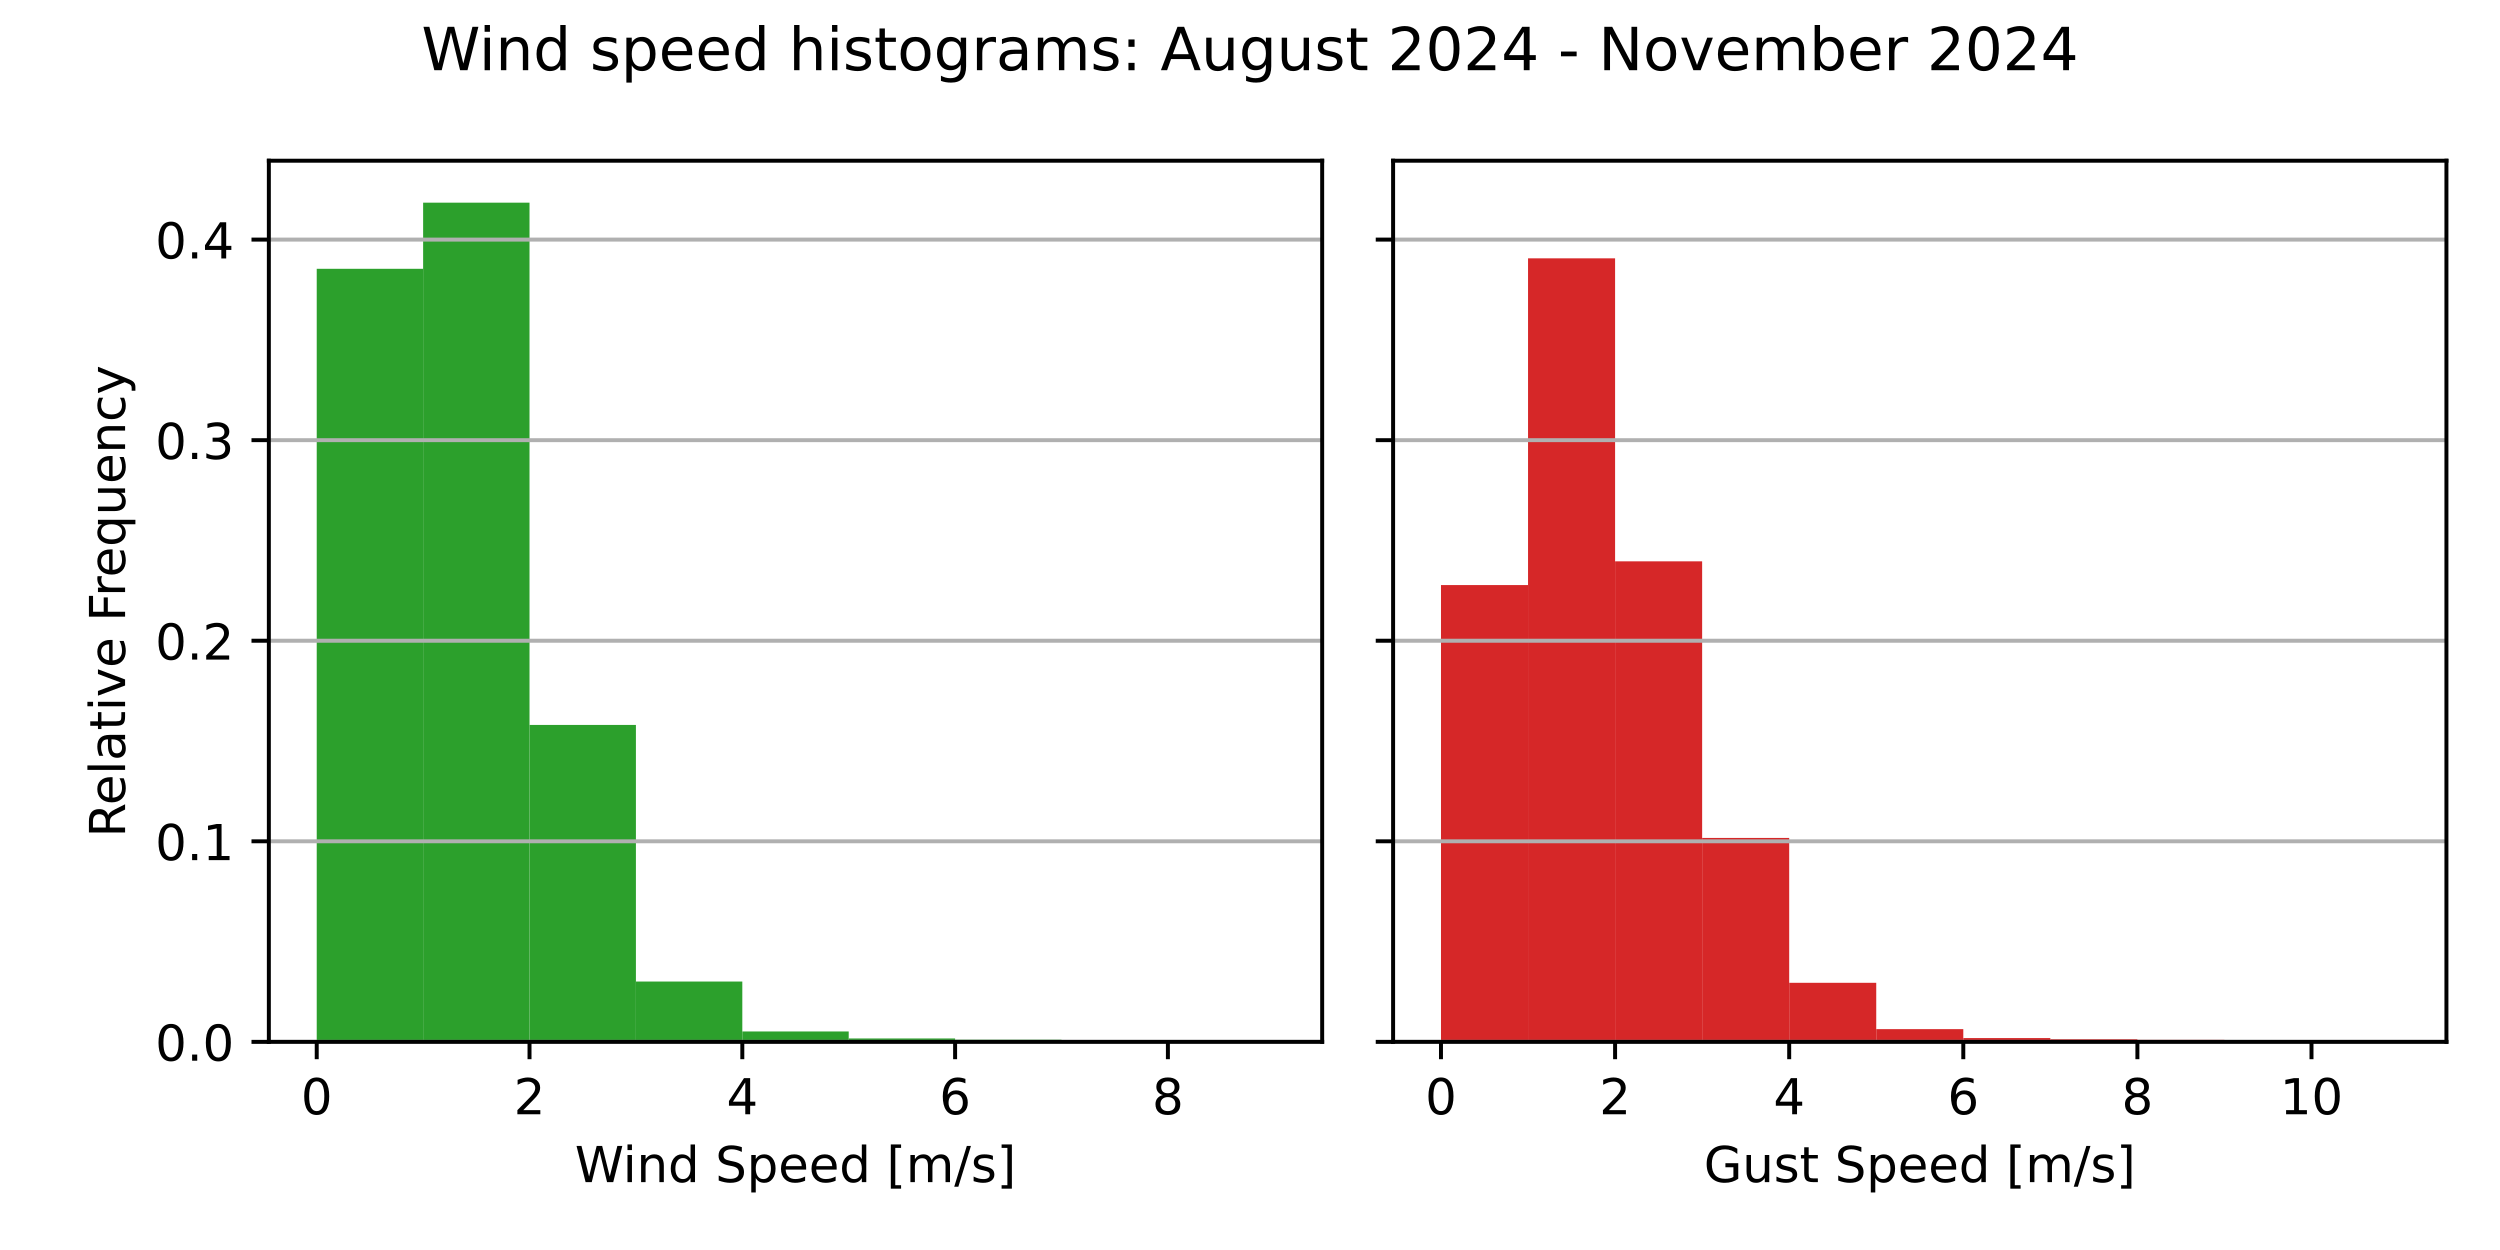
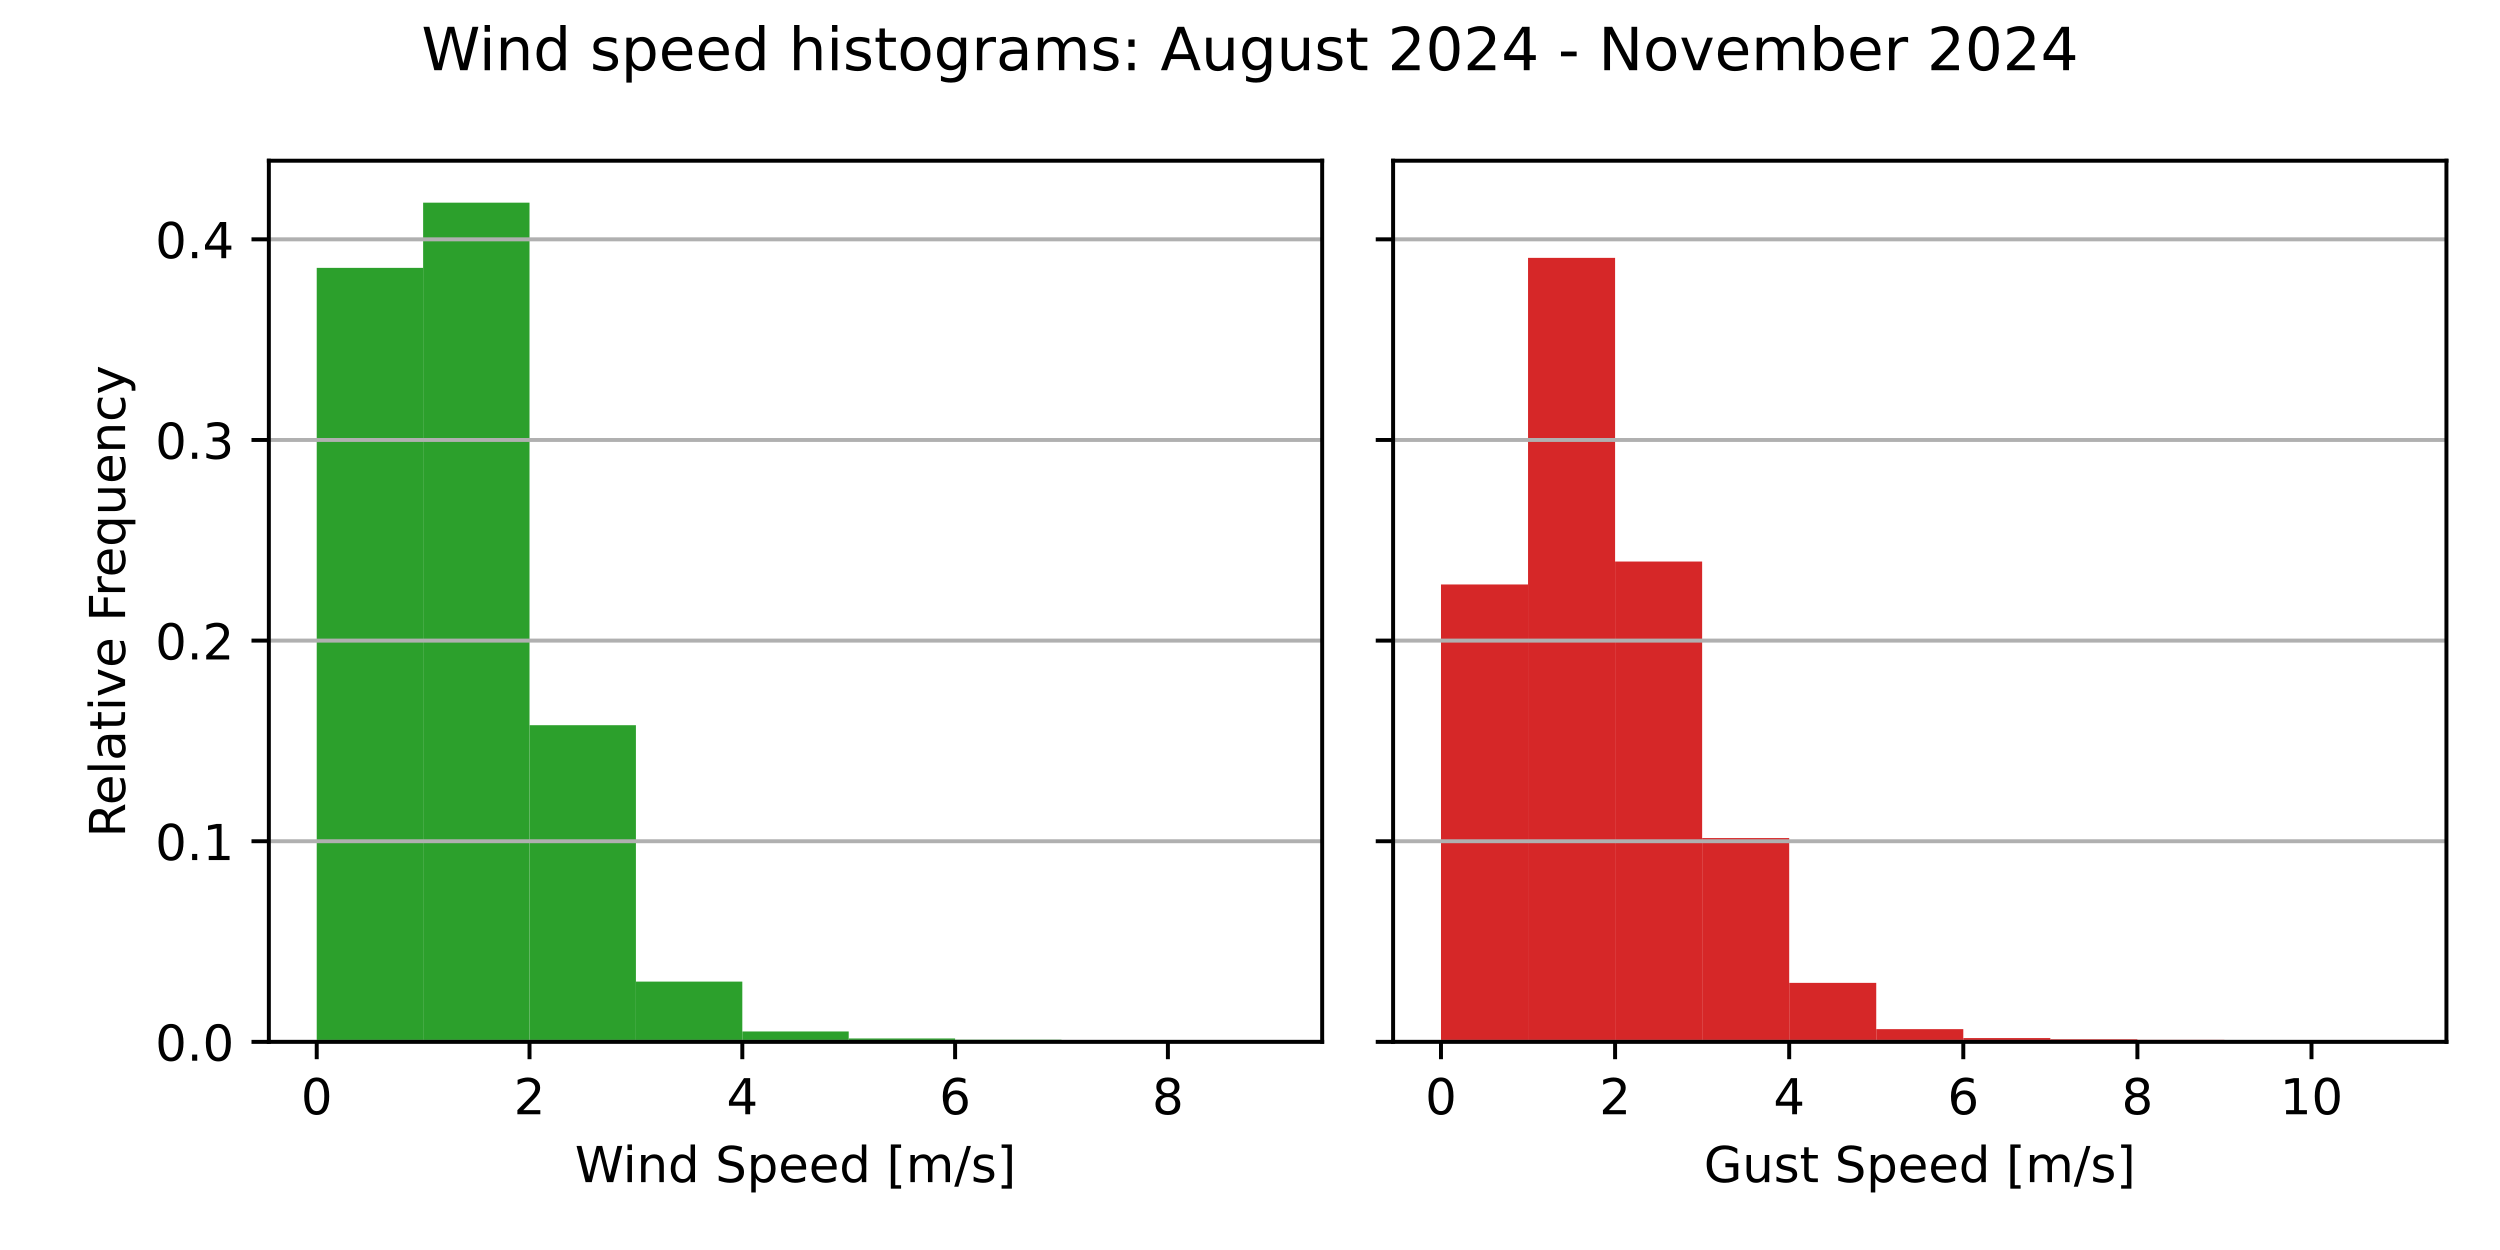
<svg xmlns="http://www.w3.org/2000/svg" xmlns:xlink="http://www.w3.org/1999/xlink" width="504pt" height="252pt" viewBox="0 0 504 252" version="1.1">
  <defs>
    <style type="text/css">*{stroke-linejoin: round; stroke-linecap: butt}</style>
  </defs>
  <g id="figure_1">
    <g id="patch_1">
      <path d="M 0 252  L 504 252  L 504 0  L 0 0  z " style="fill: #ffffff" />
    </g>
    <g id="axes_1">
      <g id="patch_2">
        <path d="M 54.2 210.04  L 266.55 210.04  L 266.55 32.4  L 54.2 32.4  z " style="fill: #ffffff" />
      </g>
      <g id="patch_3">
-         <path d="M 63.852 210.04  L 85.302 210.04  L 85.302 54.196  L 63.852 54.196  z " clip-path="url(#pcfcb20f501)" style="fill: #2ca02c" />
+         <path d="M 63.852 210.04  L 85.302 210.04  L 85.302 54.005  L 63.852 54.005  z " clip-path="url(#p7c26101212)" style="fill: #2ca02c" />
      </g>
      <g id="patch_4">
-         <path d="M 85.302 210.04  L 106.751 210.04  L 106.751 40.859  L 85.302 40.859  z " clip-path="url(#pcfcb20f501)" style="fill: #2ca02c" />
+         <path d="M 85.302 210.04  L 106.751 210.04  L 106.751 40.859  L 85.302 40.859  z " clip-path="url(#p7c26101212)" style="fill: #2ca02c" />
      </g>
      <g id="patch_5">
-         <path d="M 106.751 210.04  L 128.201 210.04  L 128.201 146.151  L 106.751 146.151  z " clip-path="url(#pcfcb20f501)" style="fill: #2ca02c" />
+         <path d="M 106.751 210.04  L 128.201 210.04  L 128.201 146.197  L 106.751 146.197  z " clip-path="url(#p7c26101212)" style="fill: #2ca02c" />
      </g>
      <g id="patch_6">
-         <path d="M 128.201 210.04  L 149.65 210.04  L 149.65 197.882  L 128.201 197.882  z " clip-path="url(#pcfcb20f501)" style="fill: #2ca02c" />
+         <path d="M 128.201 210.04  L 149.65 210.04  L 149.65 197.891  L 128.201 197.891  z " clip-path="url(#p7c26101212)" style="fill: #2ca02c" />
      </g>
      <g id="patch_7">
-         <path d="M 149.65 210.04  L 171.1 210.04  L 171.1 207.938  L 149.65 207.938  z " clip-path="url(#pcfcb20f501)" style="fill: #2ca02c" />
+         <path d="M 149.65 210.04  L 171.1 210.04  L 171.1 207.94  L 149.65 207.94  z " clip-path="url(#p7c26101212)" style="fill: #2ca02c" />
      </g>
      <g id="patch_8">
-         <path d="M 171.1 210.04  L 192.549 210.04  L 192.549 209.36  L 171.1 209.36  z " clip-path="url(#pcfcb20f501)" style="fill: #2ca02c" />
+         <path d="M 171.1 210.04  L 192.549 210.04  L 192.549 209.36  L 171.1 209.36  z " clip-path="url(#p7c26101212)" style="fill: #2ca02c" />
      </g>
      <g id="patch_9">
-         <path d="M 192.549 210.04  L 213.999 210.04  L 213.999 209.617  L 192.549 209.617  z " clip-path="url(#pcfcb20f501)" style="fill: #2ca02c" />
+         <path d="M 192.549 210.04  L 213.999 210.04  L 213.999 209.617  L 192.549 209.617  z " clip-path="url(#p7c26101212)" style="fill: #2ca02c" />
      </g>
      <g id="patch_10">
-         <path d="M 213.999 210.04  L 235.448 210.04  L 235.448 209.995  L 213.999 209.995  z " clip-path="url(#pcfcb20f501)" style="fill: #2ca02c" />
+         <path d="M 213.999 210.04  L 235.448 210.04  L 235.448 209.995  L 213.999 209.995  z " clip-path="url(#p7c26101212)" style="fill: #2ca02c" />
      </g>
      <g id="patch_11">
-         <path d="M 235.448 210.04  L 256.898 210.04  L 256.898 210.025  L 235.448 210.025  z " clip-path="url(#pcfcb20f501)" style="fill: #2ca02c" />
+         <path d="M 235.448 210.04  L 256.898 210.04  L 256.898 210.025  L 235.448 210.025  z " clip-path="url(#p7c26101212)" style="fill: #2ca02c" />
      </g>
      <g id="matplotlib.axis_1">
        <g id="xtick_1">
          <g id="line2d_1">
            <defs>
-               <path id="m5ca9170f3b" d="M 0 0  L 0 3.5  " style="stroke: #000000; stroke-width: 0.8" />
+               <path id="m40a8b48d79" d="M 0 0  L 0 3.5  " style="stroke: #000000; stroke-width: 0.8" />
            </defs>
            <g>
-               <use xlink:href="#m5ca9170f3b" x="63.852" y="210.04" style="stroke: #000000; stroke-width: 0.8" />
+               <use xlink:href="#m40a8b48d79" x="63.852" y="210.04" style="stroke: #000000; stroke-width: 0.8" />
            </g>
          </g>
          <g id="text_1">
            <g transform="translate(60.67102 224.6384) scale(0.1 -0.1)">
              <defs>
                <path id="DejaVuSans-30" d="M 2034 4250  Q 1547 4250 1301 3770  Q 1056 3291 1056 2328  Q 1056 1369 1301 889  Q 1547 409 2034 409  Q 2525 409 2770 889  Q 3016 1369 3016 2328  Q 3016 3291 2770 3770  Q 2525 4250 2034 4250  z M 2034 4750  Q 2819 4750 3233 4129  Q 3647 3509 3647 2328  Q 3647 1150 3233 529  Q 2819 -91 2034 -91  Q 1250 -91 836 529  Q 422 1150 422 2328  Q 422 3509 836 4129  Q 1250 4750 2034 4750  z " transform="scale(0.015625)" />
              </defs>
              <use xlink:href="#DejaVuSans-30" />
            </g>
          </g>
        </g>
        <g id="xtick_2">
          <g id="line2d_2">
            <g>
-               <use xlink:href="#m5ca9170f3b" x="106.751" y="210.04" style="stroke: #000000; stroke-width: 0.8" />
+               <use xlink:href="#m40a8b48d79" x="106.751" y="210.04" style="stroke: #000000; stroke-width: 0.8" />
            </g>
          </g>
          <g id="text_2">
            <g transform="translate(103.57 224.6384) scale(0.1 -0.1)">
              <defs>
                <path id="DejaVuSans-32" d="M 1228 531  L 3431 531  L 3431 0  L 469 0  L 469 531  Q 828 903 1448 1529  Q 2069 2156 2228 2338  Q 2531 2678 2651 2914  Q 2772 3150 2772 3378  Q 2772 3750 2511 3984  Q 2250 4219 1831 4219  Q 1534 4219 1204 4116  Q 875 4013 500 3803  L 500 4441  Q 881 4594 1212 4672  Q 1544 4750 1819 4750  Q 2544 4750 2975 4387  Q 3406 4025 3406 3419  Q 3406 3131 3298 2873  Q 3191 2616 2906 2266  Q 2828 2175 2409 1742  Q 1991 1309 1228 531  z " transform="scale(0.015625)" />
              </defs>
              <use xlink:href="#DejaVuSans-32" />
            </g>
          </g>
        </g>
        <g id="xtick_3">
          <g id="line2d_3">
            <g>
-               <use xlink:href="#m5ca9170f3b" x="149.65" y="210.04" style="stroke: #000000; stroke-width: 0.8" />
+               <use xlink:href="#m40a8b48d79" x="149.65" y="210.04" style="stroke: #000000; stroke-width: 0.8" />
            </g>
          </g>
          <g id="text_3">
            <g transform="translate(146.469 224.6384) scale(0.1 -0.1)">
              <defs>
                <path id="DejaVuSans-34" d="M 2419 4116  L 825 1625  L 2419 1625  L 2419 4116  z M 2253 4666  L 3047 4666  L 3047 1625  L 3713 1625  L 3713 1100  L 3047 1100  L 3047 0  L 2419 0  L 2419 1100  L 313 1100  L 313 1709  L 2253 4666  z " transform="scale(0.015625)" />
              </defs>
              <use xlink:href="#DejaVuSans-34" />
            </g>
          </g>
        </g>
        <g id="xtick_4">
          <g id="line2d_4">
            <g>
-               <use xlink:href="#m5ca9170f3b" x="192.549" y="210.04" style="stroke: #000000; stroke-width: 0.8" />
+               <use xlink:href="#m40a8b48d79" x="192.549" y="210.04" style="stroke: #000000; stroke-width: 0.8" />
            </g>
          </g>
          <g id="text_4">
            <g transform="translate(189.368 224.6384) scale(0.1 -0.1)">
              <defs>
                <path id="DejaVuSans-36" d="M 2113 2584  Q 1688 2584 1439 2293  Q 1191 2003 1191 1497  Q 1191 994 1439 701  Q 1688 409 2113 409  Q 2538 409 2786 701  Q 3034 994 3034 1497  Q 3034 2003 2786 2293  Q 2538 2584 2113 2584  z M 3366 4563  L 3366 3988  Q 3128 4100 2886 4159  Q 2644 4219 2406 4219  Q 1781 4219 1451 3797  Q 1122 3375 1075 2522  Q 1259 2794 1537 2939  Q 1816 3084 2150 3084  Q 2853 3084 3261 2657  Q 3669 2231 3669 1497  Q 3669 778 3244 343  Q 2819 -91 2113 -91  Q 1303 -91 875 529  Q 447 1150 447 2328  Q 447 3434 972 4092  Q 1497 4750 2381 4750  Q 2619 4750 2861 4703  Q 3103 4656 3366 4563  z " transform="scale(0.015625)" />
              </defs>
              <use xlink:href="#DejaVuSans-36" />
            </g>
          </g>
        </g>
        <g id="xtick_5">
          <g id="line2d_5">
            <g>
-               <use xlink:href="#m5ca9170f3b" x="235.448" y="210.04" style="stroke: #000000; stroke-width: 0.8" />
+               <use xlink:href="#m40a8b48d79" x="235.448" y="210.04" style="stroke: #000000; stroke-width: 0.8" />
            </g>
          </g>
          <g id="text_5">
            <g transform="translate(232.267 224.6384) scale(0.1 -0.1)">
              <defs>
                <path id="DejaVuSans-38" d="M 2034 2216  Q 1584 2216 1326 1975  Q 1069 1734 1069 1313  Q 1069 891 1326 650  Q 1584 409 2034 409  Q 2484 409 2743 651  Q 3003 894 3003 1313  Q 3003 1734 2745 1975  Q 2488 2216 2034 2216  z M 1403 2484  Q 997 2584 770 2862  Q 544 3141 544 3541  Q 544 4100 942 4425  Q 1341 4750 2034 4750  Q 2731 4750 3128 4425  Q 3525 4100 3525 3541  Q 3525 3141 3298 2862  Q 3072 2584 2669 2484  Q 3125 2378 3379 2068  Q 3634 1759 3634 1313  Q 3634 634 3220 271  Q 2806 -91 2034 -91  Q 1263 -91 848 271  Q 434 634 434 1313  Q 434 1759 690 2068  Q 947 2378 1403 2484  z M 1172 3481  Q 1172 3119 1398 2916  Q 1625 2713 2034 2713  Q 2441 2713 2670 2916  Q 2900 3119 2900 3481  Q 2900 3844 2670 4047  Q 2441 4250 2034 4250  Q 1625 4250 1398 4047  Q 1172 3844 1172 3481  z " transform="scale(0.015625)" />
              </defs>
              <use xlink:href="#DejaVuSans-38" />
            </g>
          </g>
        </g>
        <g id="text_6">
          <g transform="translate(115.8969 238.3166) scale(0.1 -0.1)">
            <defs>
              <path id="DejaVuSans-57" d="M 213 4666  L 850 4666  L 1831 722  L 2809 4666  L 3519 4666  L 4500 722  L 5478 4666  L 6119 4666  L 4947 0  L 4153 0  L 3169 4050  L 2175 0  L 1381 0  L 213 4666  z " transform="scale(0.015625)" />
              <path id="DejaVuSans-69" d="M 603 3500  L 1178 3500  L 1178 0  L 603 0  L 603 3500  z M 603 4863  L 1178 4863  L 1178 4134  L 603 4134  L 603 4863  z " transform="scale(0.015625)" />
              <path id="DejaVuSans-6e" d="M 3513 2113  L 3513 0  L 2938 0  L 2938 2094  Q 2938 2591 2744 2837  Q 2550 3084 2163 3084  Q 1697 3084 1428 2787  Q 1159 2491 1159 1978  L 1159 0  L 581 0  L 581 3500  L 1159 3500  L 1159 2956  Q 1366 3272 1645 3428  Q 1925 3584 2291 3584  Q 2894 3584 3203 3211  Q 3513 2838 3513 2113  z " transform="scale(0.015625)" />
              <path id="DejaVuSans-64" d="M 2906 2969  L 2906 4863  L 3481 4863  L 3481 0  L 2906 0  L 2906 525  Q 2725 213 2448 61  Q 2172 -91 1784 -91  Q 1150 -91 751 415  Q 353 922 353 1747  Q 353 2572 751 3078  Q 1150 3584 1784 3584  Q 2172 3584 2448 3432  Q 2725 3281 2906 2969  z M 947 1747  Q 947 1113 1208 752  Q 1469 391 1925 391  Q 2381 391 2643 752  Q 2906 1113 2906 1747  Q 2906 2381 2643 2742  Q 2381 3103 1925 3103  Q 1469 3103 1208 2742  Q 947 2381 947 1747  z " transform="scale(0.015625)" />
              <path id="DejaVuSans-20" transform="scale(0.015625)" />
              <path id="DejaVuSans-53" d="M 3425 4513  L 3425 3897  Q 3066 4069 2747 4153  Q 2428 4238 2131 4238  Q 1616 4238 1336 4038  Q 1056 3838 1056 3469  Q 1056 3159 1242 3001  Q 1428 2844 1947 2747  L 2328 2669  Q 3034 2534 3370 2195  Q 3706 1856 3706 1288  Q 3706 609 3251 259  Q 2797 -91 1919 -91  Q 1588 -91 1214 -16  Q 841 59 441 206  L 441 856  Q 825 641 1194 531  Q 1563 422 1919 422  Q 2459 422 2753 634  Q 3047 847 3047 1241  Q 3047 1584 2836 1778  Q 2625 1972 2144 2069  L 1759 2144  Q 1053 2284 737 2584  Q 422 2884 422 3419  Q 422 4038 858 4394  Q 1294 4750 2059 4750  Q 2388 4750 2728 4690  Q 3069 4631 3425 4513  z " transform="scale(0.015625)" />
              <path id="DejaVuSans-70" d="M 1159 525  L 1159 -1331  L 581 -1331  L 581 3500  L 1159 3500  L 1159 2969  Q 1341 3281 1617 3432  Q 1894 3584 2278 3584  Q 2916 3584 3314 3078  Q 3713 2572 3713 1747  Q 3713 922 3314 415  Q 2916 -91 2278 -91  Q 1894 -91 1617 61  Q 1341 213 1159 525  z M 3116 1747  Q 3116 2381 2855 2742  Q 2594 3103 2138 3103  Q 1681 3103 1420 2742  Q 1159 2381 1159 1747  Q 1159 1113 1420 752  Q 1681 391 2138 391  Q 2594 391 2855 752  Q 3116 1113 3116 1747  z " transform="scale(0.015625)" />
              <path id="DejaVuSans-65" d="M 3597 1894  L 3597 1613  L 953 1613  Q 991 1019 1311 708  Q 1631 397 2203 397  Q 2534 397 2845 478  Q 3156 559 3463 722  L 3463 178  Q 3153 47 2828 -22  Q 2503 -91 2169 -91  Q 1331 -91 842 396  Q 353 884 353 1716  Q 353 2575 817 3079  Q 1281 3584 2069 3584  Q 2775 3584 3186 3129  Q 3597 2675 3597 1894  z M 3022 2063  Q 3016 2534 2758 2815  Q 2500 3097 2075 3097  Q 1594 3097 1305 2825  Q 1016 2553 972 2059  L 3022 2063  z " transform="scale(0.015625)" />
              <path id="DejaVuSans-5b" d="M 550 4863  L 1875 4863  L 1875 4416  L 1125 4416  L 1125 -397  L 1875 -397  L 1875 -844  L 550 -844  L 550 4863  z " transform="scale(0.015625)" />
              <path id="DejaVuSans-6d" d="M 3328 2828  Q 3544 3216 3844 3400  Q 4144 3584 4550 3584  Q 5097 3584 5394 3201  Q 5691 2819 5691 2113  L 5691 0  L 5113 0  L 5113 2094  Q 5113 2597 4934 2840  Q 4756 3084 4391 3084  Q 3944 3084 3684 2787  Q 3425 2491 3425 1978  L 3425 0  L 2847 0  L 2847 2094  Q 2847 2600 2669 2842  Q 2491 3084 2119 3084  Q 1678 3084 1418 2786  Q 1159 2488 1159 1978  L 1159 0  L 581 0  L 581 3500  L 1159 3500  L 1159 2956  Q 1356 3278 1631 3431  Q 1906 3584 2284 3584  Q 2666 3584 2933 3390  Q 3200 3197 3328 2828  z " transform="scale(0.015625)" />
              <path id="DejaVuSans-2f" d="M 1625 4666  L 2156 4666  L 531 -594  L 0 -594  L 1625 4666  z " transform="scale(0.015625)" />
              <path id="DejaVuSans-73" d="M 2834 3397  L 2834 2853  Q 2591 2978 2328 3040  Q 2066 3103 1784 3103  Q 1356 3103 1142 2972  Q 928 2841 928 2578  Q 928 2378 1081 2264  Q 1234 2150 1697 2047  L 1894 2003  Q 2506 1872 2764 1633  Q 3022 1394 3022 966  Q 3022 478 2636 193  Q 2250 -91 1575 -91  Q 1294 -91 989 -36  Q 684 19 347 128  L 347 722  Q 666 556 975 473  Q 1284 391 1588 391  Q 1994 391 2212 530  Q 2431 669 2431 922  Q 2431 1156 2273 1281  Q 2116 1406 1581 1522  L 1381 1569  Q 847 1681 609 1914  Q 372 2147 372 2553  Q 372 3047 722 3315  Q 1072 3584 1716 3584  Q 2034 3584 2315 3537  Q 2597 3491 2834 3397  z " transform="scale(0.015625)" />
              <path id="DejaVuSans-5d" d="M 1947 4863  L 1947 -844  L 622 -844  L 622 -397  L 1369 -397  L 1369 4416  L 622 4416  L 622 4863  L 1947 4863  z " transform="scale(0.015625)" />
            </defs>
            <use xlink:href="#DejaVuSans-57" />
            <use xlink:href="#DejaVuSans-69" x="96.627" />
            <use xlink:href="#DejaVuSans-6e" x="124.41" />
            <use xlink:href="#DejaVuSans-64" x="187.789" />
            <use xlink:href="#DejaVuSans-20" x="251.266" />
            <use xlink:href="#DejaVuSans-53" x="283.053" />
            <use xlink:href="#DejaVuSans-70" x="346.529" />
            <use xlink:href="#DejaVuSans-65" x="410.006" />
            <use xlink:href="#DejaVuSans-65" x="471.529" />
            <use xlink:href="#DejaVuSans-64" x="533.053" />
            <use xlink:href="#DejaVuSans-20" x="596.529" />
            <use xlink:href="#DejaVuSans-5b" x="628.316" />
            <use xlink:href="#DejaVuSans-6d" x="667.33" />
            <use xlink:href="#DejaVuSans-2f" x="764.742" />
            <use xlink:href="#DejaVuSans-73" x="798.434" />
            <use xlink:href="#DejaVuSans-5d" x="850.533" />
          </g>
        </g>
      </g>
      <g id="matplotlib.axis_2">
        <g id="ytick_1">
          <g id="line2d_6">
-             <path d="M 54.2 210.04  L 266.55 210.04  " clip-path="url(#pcfcb20f501)" style="fill: none; stroke: #b0b0b0; stroke-width: 0.8; stroke-linecap: square" />
+             <path d="M 54.2 210.04  L 266.55 210.04  " clip-path="url(#p7c26101212)" style="fill: none; stroke: #b0b0b0; stroke-width: 0.8; stroke-linecap: square" />
          </g>
          <g id="line2d_7">
            <defs>
-               <path id="mb1db875e12" d="M 0 0  L -3.5 0  " style="stroke: #000000; stroke-width: 0.8" />
+               <path id="m37718c54c3" d="M 0 0  L -3.5 0  " style="stroke: #000000; stroke-width: 0.8" />
            </defs>
            <g>
-               <use xlink:href="#mb1db875e12" x="54.2" y="210.04" style="stroke: #000000; stroke-width: 0.8" />
+               <use xlink:href="#m37718c54c3" x="54.2" y="210.04" style="stroke: #000000; stroke-width: 0.8" />
            </g>
          </g>
          <g id="text_7">
            <g transform="translate(31.29688 213.8392) scale(0.1 -0.1)">
              <defs>
                <path id="DejaVuSans-2e" d="M 684 794  L 1344 794  L 1344 0  L 684 0  L 684 794  z " transform="scale(0.015625)" />
              </defs>
              <use xlink:href="#DejaVuSans-30" />
              <use xlink:href="#DejaVuSans-2e" x="63.623" />
              <use xlink:href="#DejaVuSans-30" x="95.41" />
            </g>
          </g>
        </g>
        <g id="ytick_2">
          <g id="line2d_8">
-             <path d="M 54.2 169.606  L 266.55 169.606  " clip-path="url(#pcfcb20f501)" style="fill: none; stroke: #b0b0b0; stroke-width: 0.8; stroke-linecap: square" />
+             <path d="M 54.2 169.593  L 266.55 169.593  " clip-path="url(#p7c26101212)" style="fill: none; stroke: #b0b0b0; stroke-width: 0.8; stroke-linecap: square" />
          </g>
          <g id="line2d_9">
            <g>
-               <use xlink:href="#mb1db875e12" x="54.2" y="169.606" style="stroke: #000000; stroke-width: 0.8" />
+               <use xlink:href="#m37718c54c3" x="54.2" y="169.593" style="stroke: #000000; stroke-width: 0.8" />
            </g>
          </g>
          <g id="text_8">
-             <g transform="translate(31.29688 173.4055) scale(0.1 -0.1)">
+             <g transform="translate(31.29688 173.392) scale(0.1 -0.1)">
              <defs>
                <path id="DejaVuSans-31" d="M 794 531  L 1825 531  L 1825 4091  L 703 3866  L 703 4441  L 1819 4666  L 2450 4666  L 2450 531  L 3481 531  L 3481 0  L 794 0  L 794 531  z " transform="scale(0.015625)" />
              </defs>
              <use xlink:href="#DejaVuSans-30" />
              <use xlink:href="#DejaVuSans-2e" x="63.623" />
              <use xlink:href="#DejaVuSans-31" x="95.41" />
            </g>
          </g>
        </g>
        <g id="ytick_3">
          <g id="line2d_10">
-             <path d="M 54.2 129.172  L 266.55 129.172  " clip-path="url(#pcfcb20f501)" style="fill: none; stroke: #b0b0b0; stroke-width: 0.8; stroke-linecap: square" />
+             <path d="M 54.2 129.146  L 266.55 129.146  " clip-path="url(#p7c26101212)" style="fill: none; stroke: #b0b0b0; stroke-width: 0.8; stroke-linecap: square" />
          </g>
          <g id="line2d_11">
            <g>
-               <use xlink:href="#mb1db875e12" x="54.2" y="129.172" style="stroke: #000000; stroke-width: 0.8" />
+               <use xlink:href="#m37718c54c3" x="54.2" y="129.146" style="stroke: #000000; stroke-width: 0.8" />
            </g>
          </g>
          <g id="text_9">
-             <g transform="translate(31.29688 132.9717) scale(0.1 -0.1)">
+             <g transform="translate(31.29688 132.9449) scale(0.1 -0.1)">
              <use xlink:href="#DejaVuSans-30" />
              <use xlink:href="#DejaVuSans-2e" x="63.623" />
              <use xlink:href="#DejaVuSans-32" x="95.41" />
            </g>
          </g>
        </g>
        <g id="ytick_4">
          <g id="line2d_12">
-             <path d="M 54.2 88.739  L 266.55 88.739  " clip-path="url(#pcfcb20f501)" style="fill: none; stroke: #b0b0b0; stroke-width: 0.8; stroke-linecap: square" />
+             <path d="M 54.2 88.698  L 266.55 88.698  " clip-path="url(#p7c26101212)" style="fill: none; stroke: #b0b0b0; stroke-width: 0.8; stroke-linecap: square" />
          </g>
          <g id="line2d_13">
            <g>
-               <use xlink:href="#mb1db875e12" x="54.2" y="88.739" style="stroke: #000000; stroke-width: 0.8" />
+               <use xlink:href="#m37718c54c3" x="54.2" y="88.698" style="stroke: #000000; stroke-width: 0.8" />
            </g>
          </g>
          <g id="text_10">
-             <g transform="translate(31.29688 92.53793) scale(0.1 -0.1)">
+             <g transform="translate(31.29688 92.49767) scale(0.1 -0.1)">
              <defs>
                <path id="DejaVuSans-33" d="M 2597 2516  Q 3050 2419 3304 2112  Q 3559 1806 3559 1356  Q 3559 666 3084 287  Q 2609 -91 1734 -91  Q 1441 -91 1130 -33  Q 819 25 488 141  L 488 750  Q 750 597 1062 519  Q 1375 441 1716 441  Q 2309 441 2620 675  Q 2931 909 2931 1356  Q 2931 1769 2642 2001  Q 2353 2234 1838 2234  L 1294 2234  L 1294 2753  L 1863 2753  Q 2328 2753 2575 2939  Q 2822 3125 2822 3475  Q 2822 3834 2567 4026  Q 2313 4219 1838 4219  Q 1578 4219 1281 4162  Q 984 4106 628 3988  L 628 4550  Q 988 4650 1302 4700  Q 1616 4750 1894 4750  Q 2613 4750 3031 4423  Q 3450 4097 3450 3541  Q 3450 3153 3228 2886  Q 3006 2619 2597 2516  z " transform="scale(0.015625)" />
              </defs>
              <use xlink:href="#DejaVuSans-30" />
              <use xlink:href="#DejaVuSans-2e" x="63.623" />
              <use xlink:href="#DejaVuSans-33" x="95.41" />
            </g>
          </g>
        </g>
        <g id="ytick_5">
          <g id="line2d_14">
-             <path d="M 54.2 48.305  L 266.55 48.305  " clip-path="url(#pcfcb20f501)" style="fill: none; stroke: #b0b0b0; stroke-width: 0.8; stroke-linecap: square" />
+             <path d="M 54.2 48.251  L 266.55 48.251  " clip-path="url(#p7c26101212)" style="fill: none; stroke: #b0b0b0; stroke-width: 0.8; stroke-linecap: square" />
          </g>
          <g id="line2d_15">
            <g>
-               <use xlink:href="#mb1db875e12" x="54.2" y="48.305" style="stroke: #000000; stroke-width: 0.8" />
+               <use xlink:href="#m37718c54c3" x="54.2" y="48.251" style="stroke: #000000; stroke-width: 0.8" />
            </g>
          </g>
          <g id="text_11">
-             <g transform="translate(31.29688 52.10416) scale(0.1 -0.1)">
+             <g transform="translate(31.29688 52.05049) scale(0.1 -0.1)">
              <use xlink:href="#DejaVuSans-30" />
              <use xlink:href="#DejaVuSans-2e" x="63.623" />
              <use xlink:href="#DejaVuSans-34" x="95.41" />
            </g>
          </g>
        </g>
        <g id="text_12">
          <g transform="translate(25.21719 168.8028) rotate(-90) scale(0.1 -0.1)">
            <defs>
              <path id="DejaVuSans-52" d="M 2841 2188  Q 3044 2119 3236 1894  Q 3428 1669 3622 1275  L 4263 0  L 3584 0  L 2988 1197  Q 2756 1666 2539 1819  Q 2322 1972 1947 1972  L 1259 1972  L 1259 0  L 628 0  L 628 4666  L 2053 4666  Q 2853 4666 3247 4331  Q 3641 3997 3641 3322  Q 3641 2881 3436 2590  Q 3231 2300 2841 2188  z M 1259 4147  L 1259 2491  L 2053 2491  Q 2509 2491 2742 2702  Q 2975 2913 2975 3322  Q 2975 3731 2742 3939  Q 2509 4147 2053 4147  L 1259 4147  z " transform="scale(0.015625)" />
              <path id="DejaVuSans-6c" d="M 603 4863  L 1178 4863  L 1178 0  L 603 0  L 603 4863  z " transform="scale(0.015625)" />
              <path id="DejaVuSans-61" d="M 2194 1759  Q 1497 1759 1228 1600  Q 959 1441 959 1056  Q 959 750 1161 570  Q 1363 391 1709 391  Q 2188 391 2477 730  Q 2766 1069 2766 1631  L 2766 1759  L 2194 1759  z M 3341 1997  L 3341 0  L 2766 0  L 2766 531  Q 2569 213 2275 61  Q 1981 -91 1556 -91  Q 1019 -91 701 211  Q 384 513 384 1019  Q 384 1609 779 1909  Q 1175 2209 1959 2209  L 2766 2209  L 2766 2266  Q 2766 2663 2505 2880  Q 2244 3097 1772 3097  Q 1472 3097 1187 3025  Q 903 2953 641 2809  L 641 3341  Q 956 3463 1253 3523  Q 1550 3584 1831 3584  Q 2591 3584 2966 3190  Q 3341 2797 3341 1997  z " transform="scale(0.015625)" />
              <path id="DejaVuSans-74" d="M 1172 4494  L 1172 3500  L 2356 3500  L 2356 3053  L 1172 3053  L 1172 1153  Q 1172 725 1289 603  Q 1406 481 1766 481  L 2356 481  L 2356 0  L 1766 0  Q 1100 0 847 248  Q 594 497 594 1153  L 594 3053  L 172 3053  L 172 3500  L 594 3500  L 594 4494  L 1172 4494  z " transform="scale(0.015625)" />
              <path id="DejaVuSans-76" d="M 191 3500  L 800 3500  L 1894 563  L 2988 3500  L 3597 3500  L 2284 0  L 1503 0  L 191 3500  z " transform="scale(0.015625)" />
              <path id="DejaVuSans-46" d="M 628 4666  L 3309 4666  L 3309 4134  L 1259 4134  L 1259 2759  L 3109 2759  L 3109 2228  L 1259 2228  L 1259 0  L 628 0  L 628 4666  z " transform="scale(0.015625)" />
              <path id="DejaVuSans-72" d="M 2631 2963  Q 2534 3019 2420 3045  Q 2306 3072 2169 3072  Q 1681 3072 1420 2755  Q 1159 2438 1159 1844  L 1159 0  L 581 0  L 581 3500  L 1159 3500  L 1159 2956  Q 1341 3275 1631 3429  Q 1922 3584 2338 3584  Q 2397 3584 2469 3576  Q 2541 3569 2628 3553  L 2631 2963  z " transform="scale(0.015625)" />
              <path id="DejaVuSans-71" d="M 947 1747  Q 947 1113 1208 752  Q 1469 391 1925 391  Q 2381 391 2643 752  Q 2906 1113 2906 1747  Q 2906 2381 2643 2742  Q 2381 3103 1925 3103  Q 1469 3103 1208 2742  Q 947 2381 947 1747  z M 2906 525  Q 2725 213 2448 61  Q 2172 -91 1784 -91  Q 1150 -91 751 415  Q 353 922 353 1747  Q 353 2572 751 3078  Q 1150 3584 1784 3584  Q 2172 3584 2448 3432  Q 2725 3281 2906 2969  L 2906 3500  L 3481 3500  L 3481 -1331  L 2906 -1331  L 2906 525  z " transform="scale(0.015625)" />
              <path id="DejaVuSans-75" d="M 544 1381  L 544 3500  L 1119 3500  L 1119 1403  Q 1119 906 1312 657  Q 1506 409 1894 409  Q 2359 409 2629 706  Q 2900 1003 2900 1516  L 2900 3500  L 3475 3500  L 3475 0  L 2900 0  L 2900 538  Q 2691 219 2414 64  Q 2138 -91 1772 -91  Q 1169 -91 856 284  Q 544 659 544 1381  z M 1991 3584  L 1991 3584  z " transform="scale(0.015625)" />
              <path id="DejaVuSans-63" d="M 3122 3366  L 3122 2828  Q 2878 2963 2633 3030  Q 2388 3097 2138 3097  Q 1578 3097 1268 2742  Q 959 2388 959 1747  Q 959 1106 1268 751  Q 1578 397 2138 397  Q 2388 397 2633 464  Q 2878 531 3122 666  L 3122 134  Q 2881 22 2623 -34  Q 2366 -91 2075 -91  Q 1284 -91 818 406  Q 353 903 353 1747  Q 353 2603 823 3093  Q 1294 3584 2113 3584  Q 2378 3584 2631 3529  Q 2884 3475 3122 3366  z " transform="scale(0.015625)" />
              <path id="DejaVuSans-79" d="M 2059 -325  Q 1816 -950 1584 -1140  Q 1353 -1331 966 -1331  L 506 -1331  L 506 -850  L 844 -850  Q 1081 -850 1212 -737  Q 1344 -625 1503 -206  L 1606 56  L 191 3500  L 800 3500  L 1894 763  L 2988 3500  L 3597 3500  L 2059 -325  z " transform="scale(0.015625)" />
            </defs>
            <use xlink:href="#DejaVuSans-52" />
            <use xlink:href="#DejaVuSans-65" x="64.982" />
            <use xlink:href="#DejaVuSans-6c" x="126.506" />
            <use xlink:href="#DejaVuSans-61" x="154.289" />
            <use xlink:href="#DejaVuSans-74" x="215.568" />
            <use xlink:href="#DejaVuSans-69" x="254.777" />
            <use xlink:href="#DejaVuSans-76" x="282.561" />
            <use xlink:href="#DejaVuSans-65" x="341.74" />
            <use xlink:href="#DejaVuSans-20" x="403.264" />
            <use xlink:href="#DejaVuSans-46" x="435.051" />
            <use xlink:href="#DejaVuSans-72" x="485.32" />
            <use xlink:href="#DejaVuSans-65" x="524.184" />
            <use xlink:href="#DejaVuSans-71" x="585.707" />
            <use xlink:href="#DejaVuSans-75" x="649.184" />
            <use xlink:href="#DejaVuSans-65" x="712.562" />
            <use xlink:href="#DejaVuSans-6e" x="774.086" />
            <use xlink:href="#DejaVuSans-63" x="837.465" />
            <use xlink:href="#DejaVuSans-79" x="892.445" />
          </g>
        </g>
      </g>
      <g id="patch_12">
        <path d="M 54.2 210.04  L 54.2 32.4  " style="fill: none; stroke: #000000; stroke-width: 0.8; stroke-linejoin: miter; stroke-linecap: square" />
      </g>
      <g id="patch_13">
        <path d="M 266.55 210.04  L 266.55 32.4  " style="fill: none; stroke: #000000; stroke-width: 0.8; stroke-linejoin: miter; stroke-linecap: square" />
      </g>
      <g id="patch_14">
        <path d="M 54.2 210.04  L 266.55 210.04  " style="fill: none; stroke: #000000; stroke-width: 0.8; stroke-linejoin: miter; stroke-linecap: square" />
      </g>
      <g id="patch_15">
        <path d="M 54.2 32.4  L 266.55 32.4  " style="fill: none; stroke: #000000; stroke-width: 0.8; stroke-linejoin: miter; stroke-linecap: square" />
      </g>
    </g>
    <g id="axes_2">
      <g id="patch_16">
        <path d="M 280.85 210.04  L 493.2 210.04  L 493.2 32.4  L 280.85 32.4  z " style="fill: #ffffff" />
      </g>
      <g id="patch_17">
-         <path d="M 290.502 210.04  L 308.052 210.04  L 308.052 117.949  L 290.502 117.949  z " clip-path="url(#pf1d49f88a3)" style="fill: #d62728" />
+         <path d="M 290.502 210.04  L 308.052 210.04  L 308.052 117.834  L 290.502 117.834  z " clip-path="url(#pa0f820f204)" style="fill: #d62728" />
      </g>
      <g id="patch_18">
-         <path d="M 308.052 210.04  L 325.601 210.04  L 325.601 52.079  L 308.052 52.079  z " clip-path="url(#pf1d49f88a3)" style="fill: #d62728" />
+         <path d="M 308.052 210.04  L 325.601 210.04  L 325.601 51.981  L 308.052 51.981  z " clip-path="url(#pa0f820f204)" style="fill: #d62728" />
      </g>
      <g id="patch_19">
-         <path d="M 325.601 210.04  L 343.151 210.04  L 343.151 113.171  L 325.601 113.171  z " clip-path="url(#pf1d49f88a3)" style="fill: #d62728" />
+         <path d="M 325.601 210.04  L 343.151 210.04  L 343.151 113.21  L 325.601 113.21  z " clip-path="url(#pa0f820f204)" style="fill: #d62728" />
      </g>
      <g id="patch_20">
-         <path d="M 343.151 210.04  L 360.701 210.04  L 360.701 168.924  L 343.151 168.924  z " clip-path="url(#pf1d49f88a3)" style="fill: #d62728" />
+         <path d="M 343.151 210.04  L 360.701 210.04  L 360.701 168.954  L 343.151 168.954  z " clip-path="url(#pa0f820f204)" style="fill: #d62728" />
      </g>
      <g id="patch_21">
-         <path d="M 360.701 210.04  L 378.25 210.04  L 378.25 198.139  L 360.701 198.139  z " clip-path="url(#pf1d49f88a3)" style="fill: #d62728" />
+         <path d="M 360.701 210.04  L 378.25 210.04  L 378.25 198.148  L 360.701 198.148  z " clip-path="url(#pa0f820f204)" style="fill: #d62728" />
      </g>
      <g id="patch_22">
-         <path d="M 378.25 210.04  L 395.8 210.04  L 395.8 207.469  L 378.25 207.469  z " clip-path="url(#pf1d49f88a3)" style="fill: #d62728" />
+         <path d="M 378.25 210.04  L 395.8 210.04  L 395.8 207.471  L 378.25 207.471  z " clip-path="url(#pa0f820f204)" style="fill: #d62728" />
      </g>
      <g id="patch_23">
-         <path d="M 395.8 210.04  L 413.349 210.04  L 413.349 209.269  L 395.8 209.269  z " clip-path="url(#pf1d49f88a3)" style="fill: #d62728" />
+         <path d="M 395.8 210.04  L 413.349 210.04  L 413.349 209.269  L 395.8 209.269  z " clip-path="url(#pa0f820f204)" style="fill: #d62728" />
      </g>
      <g id="patch_24">
-         <path d="M 413.349 210.04  L 430.899 210.04  L 430.899 209.511  L 413.349 209.511  z " clip-path="url(#pf1d49f88a3)" style="fill: #d62728" />
+         <path d="M 413.349 210.04  L 430.899 210.04  L 430.899 209.511  L 413.349 209.511  z " clip-path="url(#pa0f820f204)" style="fill: #d62728" />
      </g>
      <g id="patch_25">
-         <path d="M 430.899 210.04  L 448.449 210.04  L 448.449 209.632  L 430.899 209.632  z " clip-path="url(#pf1d49f88a3)" style="fill: #d62728" />
+         <path d="M 430.899 210.04  L 448.449 210.04  L 448.449 209.632  L 430.899 209.632  z " clip-path="url(#pa0f820f204)" style="fill: #d62728" />
      </g>
      <g id="patch_26">
-         <path d="M 448.449 210.04  L 465.998 210.04  L 465.998 209.949  L 448.449 209.949  z " clip-path="url(#pf1d49f88a3)" style="fill: #d62728" />
+         <path d="M 448.449 210.04  L 465.998 210.04  L 465.998 209.949  L 448.449 209.949  z " clip-path="url(#pa0f820f204)" style="fill: #d62728" />
      </g>
      <g id="patch_27">
-         <path d="M 465.998 210.04  L 483.548 210.04  L 483.548 210.01  L 465.998 210.01  z " clip-path="url(#pf1d49f88a3)" style="fill: #d62728" />
+         <path d="M 465.998 210.04  L 483.548 210.04  L 483.548 210.01  L 465.998 210.01  z " clip-path="url(#pa0f820f204)" style="fill: #d62728" />
      </g>
      <g id="matplotlib.axis_3">
        <g id="xtick_6">
          <g id="line2d_16">
            <g>
-               <use xlink:href="#m5ca9170f3b" x="290.502" y="210.04" style="stroke: #000000; stroke-width: 0.8" />
+               <use xlink:href="#m40a8b48d79" x="290.502" y="210.04" style="stroke: #000000; stroke-width: 0.8" />
            </g>
          </g>
          <g id="text_13">
            <g transform="translate(287.321 224.6384) scale(0.1 -0.1)">
              <use xlink:href="#DejaVuSans-30" />
            </g>
          </g>
        </g>
        <g id="xtick_7">
          <g id="line2d_17">
            <g>
-               <use xlink:href="#m5ca9170f3b" x="325.601" y="210.04" style="stroke: #000000; stroke-width: 0.8" />
+               <use xlink:href="#m40a8b48d79" x="325.601" y="210.04" style="stroke: #000000; stroke-width: 0.8" />
            </g>
          </g>
          <g id="text_14">
            <g transform="translate(322.4202 224.6384) scale(0.1 -0.1)">
              <use xlink:href="#DejaVuSans-32" />
            </g>
          </g>
        </g>
        <g id="xtick_8">
          <g id="line2d_18">
            <g>
-               <use xlink:href="#m5ca9170f3b" x="360.701" y="210.04" style="stroke: #000000; stroke-width: 0.8" />
+               <use xlink:href="#m40a8b48d79" x="360.701" y="210.04" style="stroke: #000000; stroke-width: 0.8" />
            </g>
          </g>
          <g id="text_15">
            <g transform="translate(357.5194 224.6384) scale(0.1 -0.1)">
              <use xlink:href="#DejaVuSans-34" />
            </g>
          </g>
        </g>
        <g id="xtick_9">
          <g id="line2d_19">
            <g>
-               <use xlink:href="#m5ca9170f3b" x="395.8" y="210.04" style="stroke: #000000; stroke-width: 0.8" />
+               <use xlink:href="#m40a8b48d79" x="395.8" y="210.04" style="stroke: #000000; stroke-width: 0.8" />
            </g>
          </g>
          <g id="text_16">
            <g transform="translate(392.6185 224.6384) scale(0.1 -0.1)">
              <use xlink:href="#DejaVuSans-36" />
            </g>
          </g>
        </g>
        <g id="xtick_10">
          <g id="line2d_20">
            <g>
-               <use xlink:href="#m5ca9170f3b" x="430.899" y="210.04" style="stroke: #000000; stroke-width: 0.8" />
+               <use xlink:href="#m40a8b48d79" x="430.899" y="210.04" style="stroke: #000000; stroke-width: 0.8" />
            </g>
          </g>
          <g id="text_17">
            <g transform="translate(427.7177 224.6384) scale(0.1 -0.1)">
              <use xlink:href="#DejaVuSans-38" />
            </g>
          </g>
        </g>
        <g id="xtick_11">
          <g id="line2d_21">
            <g>
-               <use xlink:href="#m5ca9170f3b" x="465.998" y="210.04" style="stroke: #000000; stroke-width: 0.8" />
+               <use xlink:href="#m40a8b48d79" x="465.998" y="210.04" style="stroke: #000000; stroke-width: 0.8" />
            </g>
          </g>
          <g id="text_18">
            <g transform="translate(459.6356 224.6384) scale(0.1 -0.1)">
              <use xlink:href="#DejaVuSans-31" />
              <use xlink:href="#DejaVuSans-30" x="63.623" />
            </g>
          </g>
        </g>
        <g id="text_19">
          <g transform="translate(343.5023 238.3166) scale(0.1 -0.1)">
            <defs>
              <path id="DejaVuSans-47" d="M 3809 666  L 3809 1919  L 2778 1919  L 2778 2438  L 4434 2438  L 4434 434  Q 4069 175 3628 42  Q 3188 -91 2688 -91  Q 1594 -91 976 548  Q 359 1188 359 2328  Q 359 3472 976 4111  Q 1594 4750 2688 4750  Q 3144 4750 3555 4637  Q 3966 4525 4313 4306  L 4313 3634  Q 3963 3931 3569 4081  Q 3175 4231 2741 4231  Q 1884 4231 1454 3753  Q 1025 3275 1025 2328  Q 1025 1384 1454 906  Q 1884 428 2741 428  Q 3075 428 3337 486  Q 3600 544 3809 666  z " transform="scale(0.015625)" />
            </defs>
            <use xlink:href="#DejaVuSans-47" />
            <use xlink:href="#DejaVuSans-75" x="77.49" />
            <use xlink:href="#DejaVuSans-73" x="140.869" />
            <use xlink:href="#DejaVuSans-74" x="192.969" />
            <use xlink:href="#DejaVuSans-20" x="232.178" />
            <use xlink:href="#DejaVuSans-53" x="263.965" />
            <use xlink:href="#DejaVuSans-70" x="327.441" />
            <use xlink:href="#DejaVuSans-65" x="390.918" />
            <use xlink:href="#DejaVuSans-65" x="452.441" />
            <use xlink:href="#DejaVuSans-64" x="513.965" />
            <use xlink:href="#DejaVuSans-20" x="577.441" />
            <use xlink:href="#DejaVuSans-5b" x="609.229" />
            <use xlink:href="#DejaVuSans-6d" x="648.242" />
            <use xlink:href="#DejaVuSans-2f" x="745.654" />
            <use xlink:href="#DejaVuSans-73" x="779.346" />
            <use xlink:href="#DejaVuSans-5d" x="831.445" />
          </g>
        </g>
      </g>
      <g id="matplotlib.axis_4">
        <g id="ytick_6">
          <g id="line2d_22">
-             <path d="M 280.85 210.04  L 493.2 210.04  " clip-path="url(#pf1d49f88a3)" style="fill: none; stroke: #b0b0b0; stroke-width: 0.8; stroke-linecap: square" />
+             <path d="M 280.85 210.04  L 493.2 210.04  " clip-path="url(#pa0f820f204)" style="fill: none; stroke: #b0b0b0; stroke-width: 0.8; stroke-linecap: square" />
          </g>
          <g id="line2d_23">
            <g>
-               <use xlink:href="#mb1db875e12" x="280.85" y="210.04" style="stroke: #000000; stroke-width: 0.8" />
+               <use xlink:href="#m37718c54c3" x="280.85" y="210.04" style="stroke: #000000; stroke-width: 0.8" />
            </g>
          </g>
        </g>
        <g id="ytick_7">
          <g id="line2d_24">
-             <path d="M 280.85 169.606  L 493.2 169.606  " clip-path="url(#pf1d49f88a3)" style="fill: none; stroke: #b0b0b0; stroke-width: 0.8; stroke-linecap: square" />
+             <path d="M 280.85 169.593  L 493.2 169.593  " clip-path="url(#pa0f820f204)" style="fill: none; stroke: #b0b0b0; stroke-width: 0.8; stroke-linecap: square" />
          </g>
          <g id="line2d_25">
            <g>
-               <use xlink:href="#mb1db875e12" x="280.85" y="169.606" style="stroke: #000000; stroke-width: 0.8" />
+               <use xlink:href="#m37718c54c3" x="280.85" y="169.593" style="stroke: #000000; stroke-width: 0.8" />
            </g>
          </g>
        </g>
        <g id="ytick_8">
          <g id="line2d_26">
-             <path d="M 280.85 129.172  L 493.2 129.172  " clip-path="url(#pf1d49f88a3)" style="fill: none; stroke: #b0b0b0; stroke-width: 0.8; stroke-linecap: square" />
+             <path d="M 280.85 129.146  L 493.2 129.146  " clip-path="url(#pa0f820f204)" style="fill: none; stroke: #b0b0b0; stroke-width: 0.8; stroke-linecap: square" />
          </g>
          <g id="line2d_27">
            <g>
-               <use xlink:href="#mb1db875e12" x="280.85" y="129.172" style="stroke: #000000; stroke-width: 0.8" />
+               <use xlink:href="#m37718c54c3" x="280.85" y="129.146" style="stroke: #000000; stroke-width: 0.8" />
            </g>
          </g>
        </g>
        <g id="ytick_9">
          <g id="line2d_28">
-             <path d="M 280.85 88.739  L 493.2 88.739  " clip-path="url(#pf1d49f88a3)" style="fill: none; stroke: #b0b0b0; stroke-width: 0.8; stroke-linecap: square" />
+             <path d="M 280.85 88.698  L 493.2 88.698  " clip-path="url(#pa0f820f204)" style="fill: none; stroke: #b0b0b0; stroke-width: 0.8; stroke-linecap: square" />
          </g>
          <g id="line2d_29">
            <g>
-               <use xlink:href="#mb1db875e12" x="280.85" y="88.739" style="stroke: #000000; stroke-width: 0.8" />
+               <use xlink:href="#m37718c54c3" x="280.85" y="88.698" style="stroke: #000000; stroke-width: 0.8" />
            </g>
          </g>
        </g>
        <g id="ytick_10">
          <g id="line2d_30">
-             <path d="M 280.85 48.305  L 493.2 48.305  " clip-path="url(#pf1d49f88a3)" style="fill: none; stroke: #b0b0b0; stroke-width: 0.8; stroke-linecap: square" />
+             <path d="M 280.85 48.251  L 493.2 48.251  " clip-path="url(#pa0f820f204)" style="fill: none; stroke: #b0b0b0; stroke-width: 0.8; stroke-linecap: square" />
          </g>
          <g id="line2d_31">
            <g>
-               <use xlink:href="#mb1db875e12" x="280.85" y="48.305" style="stroke: #000000; stroke-width: 0.8" />
+               <use xlink:href="#m37718c54c3" x="280.85" y="48.251" style="stroke: #000000; stroke-width: 0.8" />
            </g>
          </g>
        </g>
      </g>
      <g id="patch_28">
        <path d="M 280.85 210.04  L 280.85 32.4  " style="fill: none; stroke: #000000; stroke-width: 0.8; stroke-linejoin: miter; stroke-linecap: square" />
      </g>
      <g id="patch_29">
        <path d="M 493.2 210.04  L 493.2 32.4  " style="fill: none; stroke: #000000; stroke-width: 0.8; stroke-linejoin: miter; stroke-linecap: square" />
      </g>
      <g id="patch_30">
        <path d="M 280.85 210.04  L 493.2 210.04  " style="fill: none; stroke: #000000; stroke-width: 0.8; stroke-linejoin: miter; stroke-linecap: square" />
      </g>
      <g id="patch_31">
        <path d="M 280.85 32.4  L 493.2 32.4  " style="fill: none; stroke: #000000; stroke-width: 0.8; stroke-linejoin: miter; stroke-linecap: square" />
      </g>
    </g>
    <g id="text_20">
      <g transform="translate(84.97031 14.15813) scale(0.12 -0.12)">
        <defs>
          <path id="DejaVuSans-68" d="M 3513 2113  L 3513 0  L 2938 0  L 2938 2094  Q 2938 2591 2744 2837  Q 2550 3084 2163 3084  Q 1697 3084 1428 2787  Q 1159 2491 1159 1978  L 1159 0  L 581 0  L 581 4863  L 1159 4863  L 1159 2956  Q 1366 3272 1645 3428  Q 1925 3584 2291 3584  Q 2894 3584 3203 3211  Q 3513 2838 3513 2113  z " transform="scale(0.015625)" />
          <path id="DejaVuSans-6f" d="M 1959 3097  Q 1497 3097 1228 2736  Q 959 2375 959 1747  Q 959 1119 1226 758  Q 1494 397 1959 397  Q 2419 397 2687 759  Q 2956 1122 2956 1747  Q 2956 2369 2687 2733  Q 2419 3097 1959 3097  z M 1959 3584  Q 2709 3584 3137 3096  Q 3566 2609 3566 1747  Q 3566 888 3137 398  Q 2709 -91 1959 -91  Q 1206 -91 779 398  Q 353 888 353 1747  Q 353 2609 779 3096  Q 1206 3584 1959 3584  z " transform="scale(0.015625)" />
          <path id="DejaVuSans-67" d="M 2906 1791  Q 2906 2416 2648 2759  Q 2391 3103 1925 3103  Q 1463 3103 1205 2759  Q 947 2416 947 1791  Q 947 1169 1205 825  Q 1463 481 1925 481  Q 2391 481 2648 825  Q 2906 1169 2906 1791  z M 3481 434  Q 3481 -459 3084 -895  Q 2688 -1331 1869 -1331  Q 1566 -1331 1297 -1286  Q 1028 -1241 775 -1147  L 775 -588  Q 1028 -725 1275 -790  Q 1522 -856 1778 -856  Q 2344 -856 2625 -561  Q 2906 -266 2906 331  L 2906 616  Q 2728 306 2450 153  Q 2172 0 1784 0  Q 1141 0 747 490  Q 353 981 353 1791  Q 353 2603 747 3093  Q 1141 3584 1784 3584  Q 2172 3584 2450 3431  Q 2728 3278 2906 2969  L 2906 3500  L 3481 3500  L 3481 434  z " transform="scale(0.015625)" />
          <path id="DejaVuSans-3a" d="M 750 794  L 1409 794  L 1409 0  L 750 0  L 750 794  z M 750 3309  L 1409 3309  L 1409 2516  L 750 2516  L 750 3309  z " transform="scale(0.015625)" />
          <path id="DejaVuSans-41" d="M 2188 4044  L 1331 1722  L 3047 1722  L 2188 4044  z M 1831 4666  L 2547 4666  L 4325 0  L 3669 0  L 3244 1197  L 1141 1197  L 716 0  L 50 0  L 1831 4666  z " transform="scale(0.015625)" />
          <path id="DejaVuSans-2d" d="M 313 2009  L 1997 2009  L 1997 1497  L 313 1497  L 313 2009  z " transform="scale(0.015625)" />
          <path id="DejaVuSans-4e" d="M 628 4666  L 1478 4666  L 3547 763  L 3547 4666  L 4159 4666  L 4159 0  L 3309 0  L 1241 3903  L 1241 0  L 628 0  L 628 4666  z " transform="scale(0.015625)" />
          <path id="DejaVuSans-62" d="M 3116 1747  Q 3116 2381 2855 2742  Q 2594 3103 2138 3103  Q 1681 3103 1420 2742  Q 1159 2381 1159 1747  Q 1159 1113 1420 752  Q 1681 391 2138 391  Q 2594 391 2855 752  Q 3116 1113 3116 1747  z M 1159 2969  Q 1341 3281 1617 3432  Q 1894 3584 2278 3584  Q 2916 3584 3314 3078  Q 3713 2572 3713 1747  Q 3713 922 3314 415  Q 2916 -91 2278 -91  Q 1894 -91 1617 61  Q 1341 213 1159 525  L 1159 0  L 581 0  L 581 4863  L 1159 4863  L 1159 2969  z " transform="scale(0.015625)" />
        </defs>
        <use xlink:href="#DejaVuSans-57" />
        <use xlink:href="#DejaVuSans-69" x="96.627" />
        <use xlink:href="#DejaVuSans-6e" x="124.41" />
        <use xlink:href="#DejaVuSans-64" x="187.789" />
        <use xlink:href="#DejaVuSans-20" x="251.266" />
        <use xlink:href="#DejaVuSans-73" x="283.053" />
        <use xlink:href="#DejaVuSans-70" x="335.152" />
        <use xlink:href="#DejaVuSans-65" x="398.629" />
        <use xlink:href="#DejaVuSans-65" x="460.152" />
        <use xlink:href="#DejaVuSans-64" x="521.676" />
        <use xlink:href="#DejaVuSans-20" x="585.152" />
        <use xlink:href="#DejaVuSans-68" x="616.939" />
        <use xlink:href="#DejaVuSans-69" x="680.318" />
        <use xlink:href="#DejaVuSans-73" x="708.102" />
        <use xlink:href="#DejaVuSans-74" x="760.201" />
        <use xlink:href="#DejaVuSans-6f" x="799.41" />
        <use xlink:href="#DejaVuSans-67" x="860.592" />
        <use xlink:href="#DejaVuSans-72" x="924.068" />
        <use xlink:href="#DejaVuSans-61" x="965.182" />
        <use xlink:href="#DejaVuSans-6d" x="1026.461" />
        <use xlink:href="#DejaVuSans-73" x="1123.873" />
        <use xlink:href="#DejaVuSans-3a" x="1175.973" />
        <use xlink:href="#DejaVuSans-20" x="1209.664" />
        <use xlink:href="#DejaVuSans-41" x="1241.451" />
        <use xlink:href="#DejaVuSans-75" x="1309.859" />
        <use xlink:href="#DejaVuSans-67" x="1373.238" />
        <use xlink:href="#DejaVuSans-75" x="1436.715" />
        <use xlink:href="#DejaVuSans-73" x="1500.094" />
        <use xlink:href="#DejaVuSans-74" x="1552.193" />
        <use xlink:href="#DejaVuSans-20" x="1591.402" />
        <use xlink:href="#DejaVuSans-32" x="1623.189" />
        <use xlink:href="#DejaVuSans-30" x="1686.812" />
        <use xlink:href="#DejaVuSans-32" x="1750.436" />
        <use xlink:href="#DejaVuSans-34" x="1814.059" />
        <use xlink:href="#DejaVuSans-20" x="1877.682" />
        <use xlink:href="#DejaVuSans-2d" x="1909.469" />
        <use xlink:href="#DejaVuSans-20" x="1945.553" />
        <use xlink:href="#DejaVuSans-4e" x="1977.34" />
        <use xlink:href="#DejaVuSans-6f" x="2052.145" />
        <use xlink:href="#DejaVuSans-76" x="2113.326" />
        <use xlink:href="#DejaVuSans-65" x="2172.506" />
        <use xlink:href="#DejaVuSans-6d" x="2234.029" />
        <use xlink:href="#DejaVuSans-62" x="2331.441" />
        <use xlink:href="#DejaVuSans-65" x="2394.918" />
        <use xlink:href="#DejaVuSans-72" x="2456.441" />
        <use xlink:href="#DejaVuSans-20" x="2497.555" />
        <use xlink:href="#DejaVuSans-32" x="2529.342" />
        <use xlink:href="#DejaVuSans-30" x="2592.965" />
        <use xlink:href="#DejaVuSans-32" x="2656.588" />
        <use xlink:href="#DejaVuSans-34" x="2720.211" />
      </g>
    </g>
  </g>
  <defs>
-     <clipPath id="pcfcb20f501">
+     <clipPath id="p7c26101212">
      <rect x="54.2" y="32.4" width="212.35" height="177.64" />
    </clipPath>
-     <clipPath id="pf1d49f88a3">
+     <clipPath id="pa0f820f204">
      <rect x="280.85" y="32.4" width="212.35" height="177.64" />
    </clipPath>
  </defs>
</svg>
